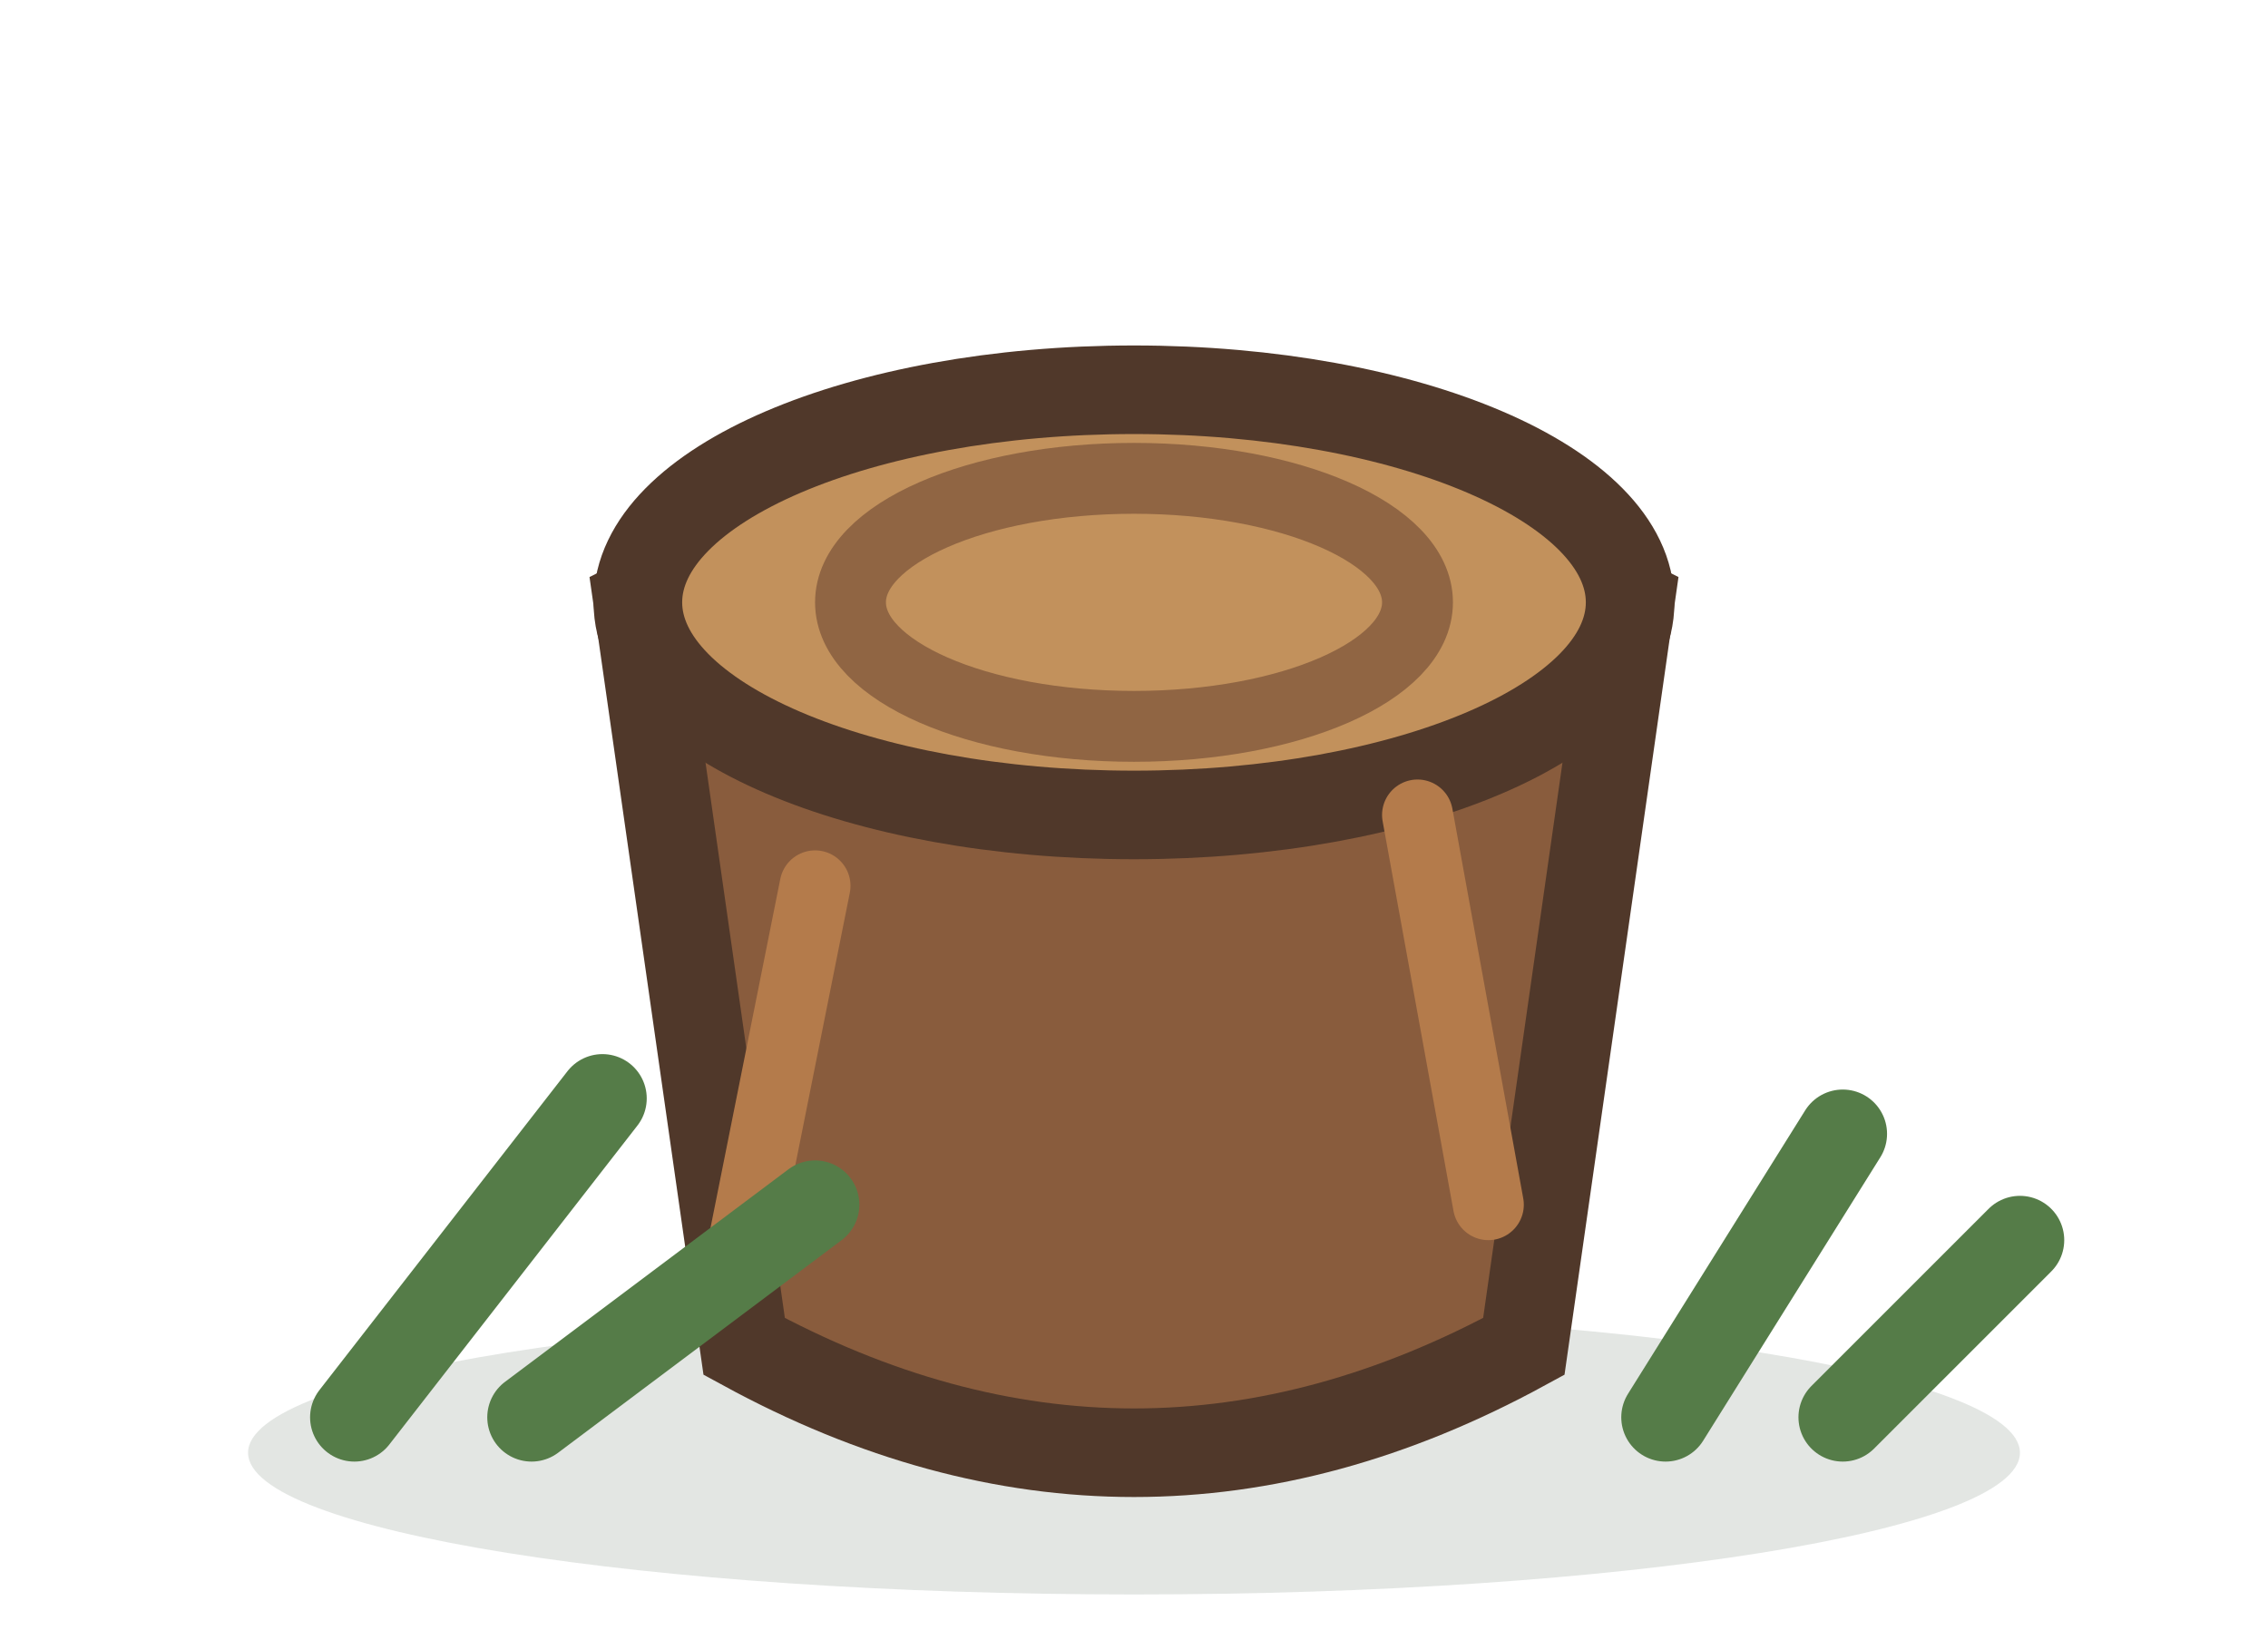
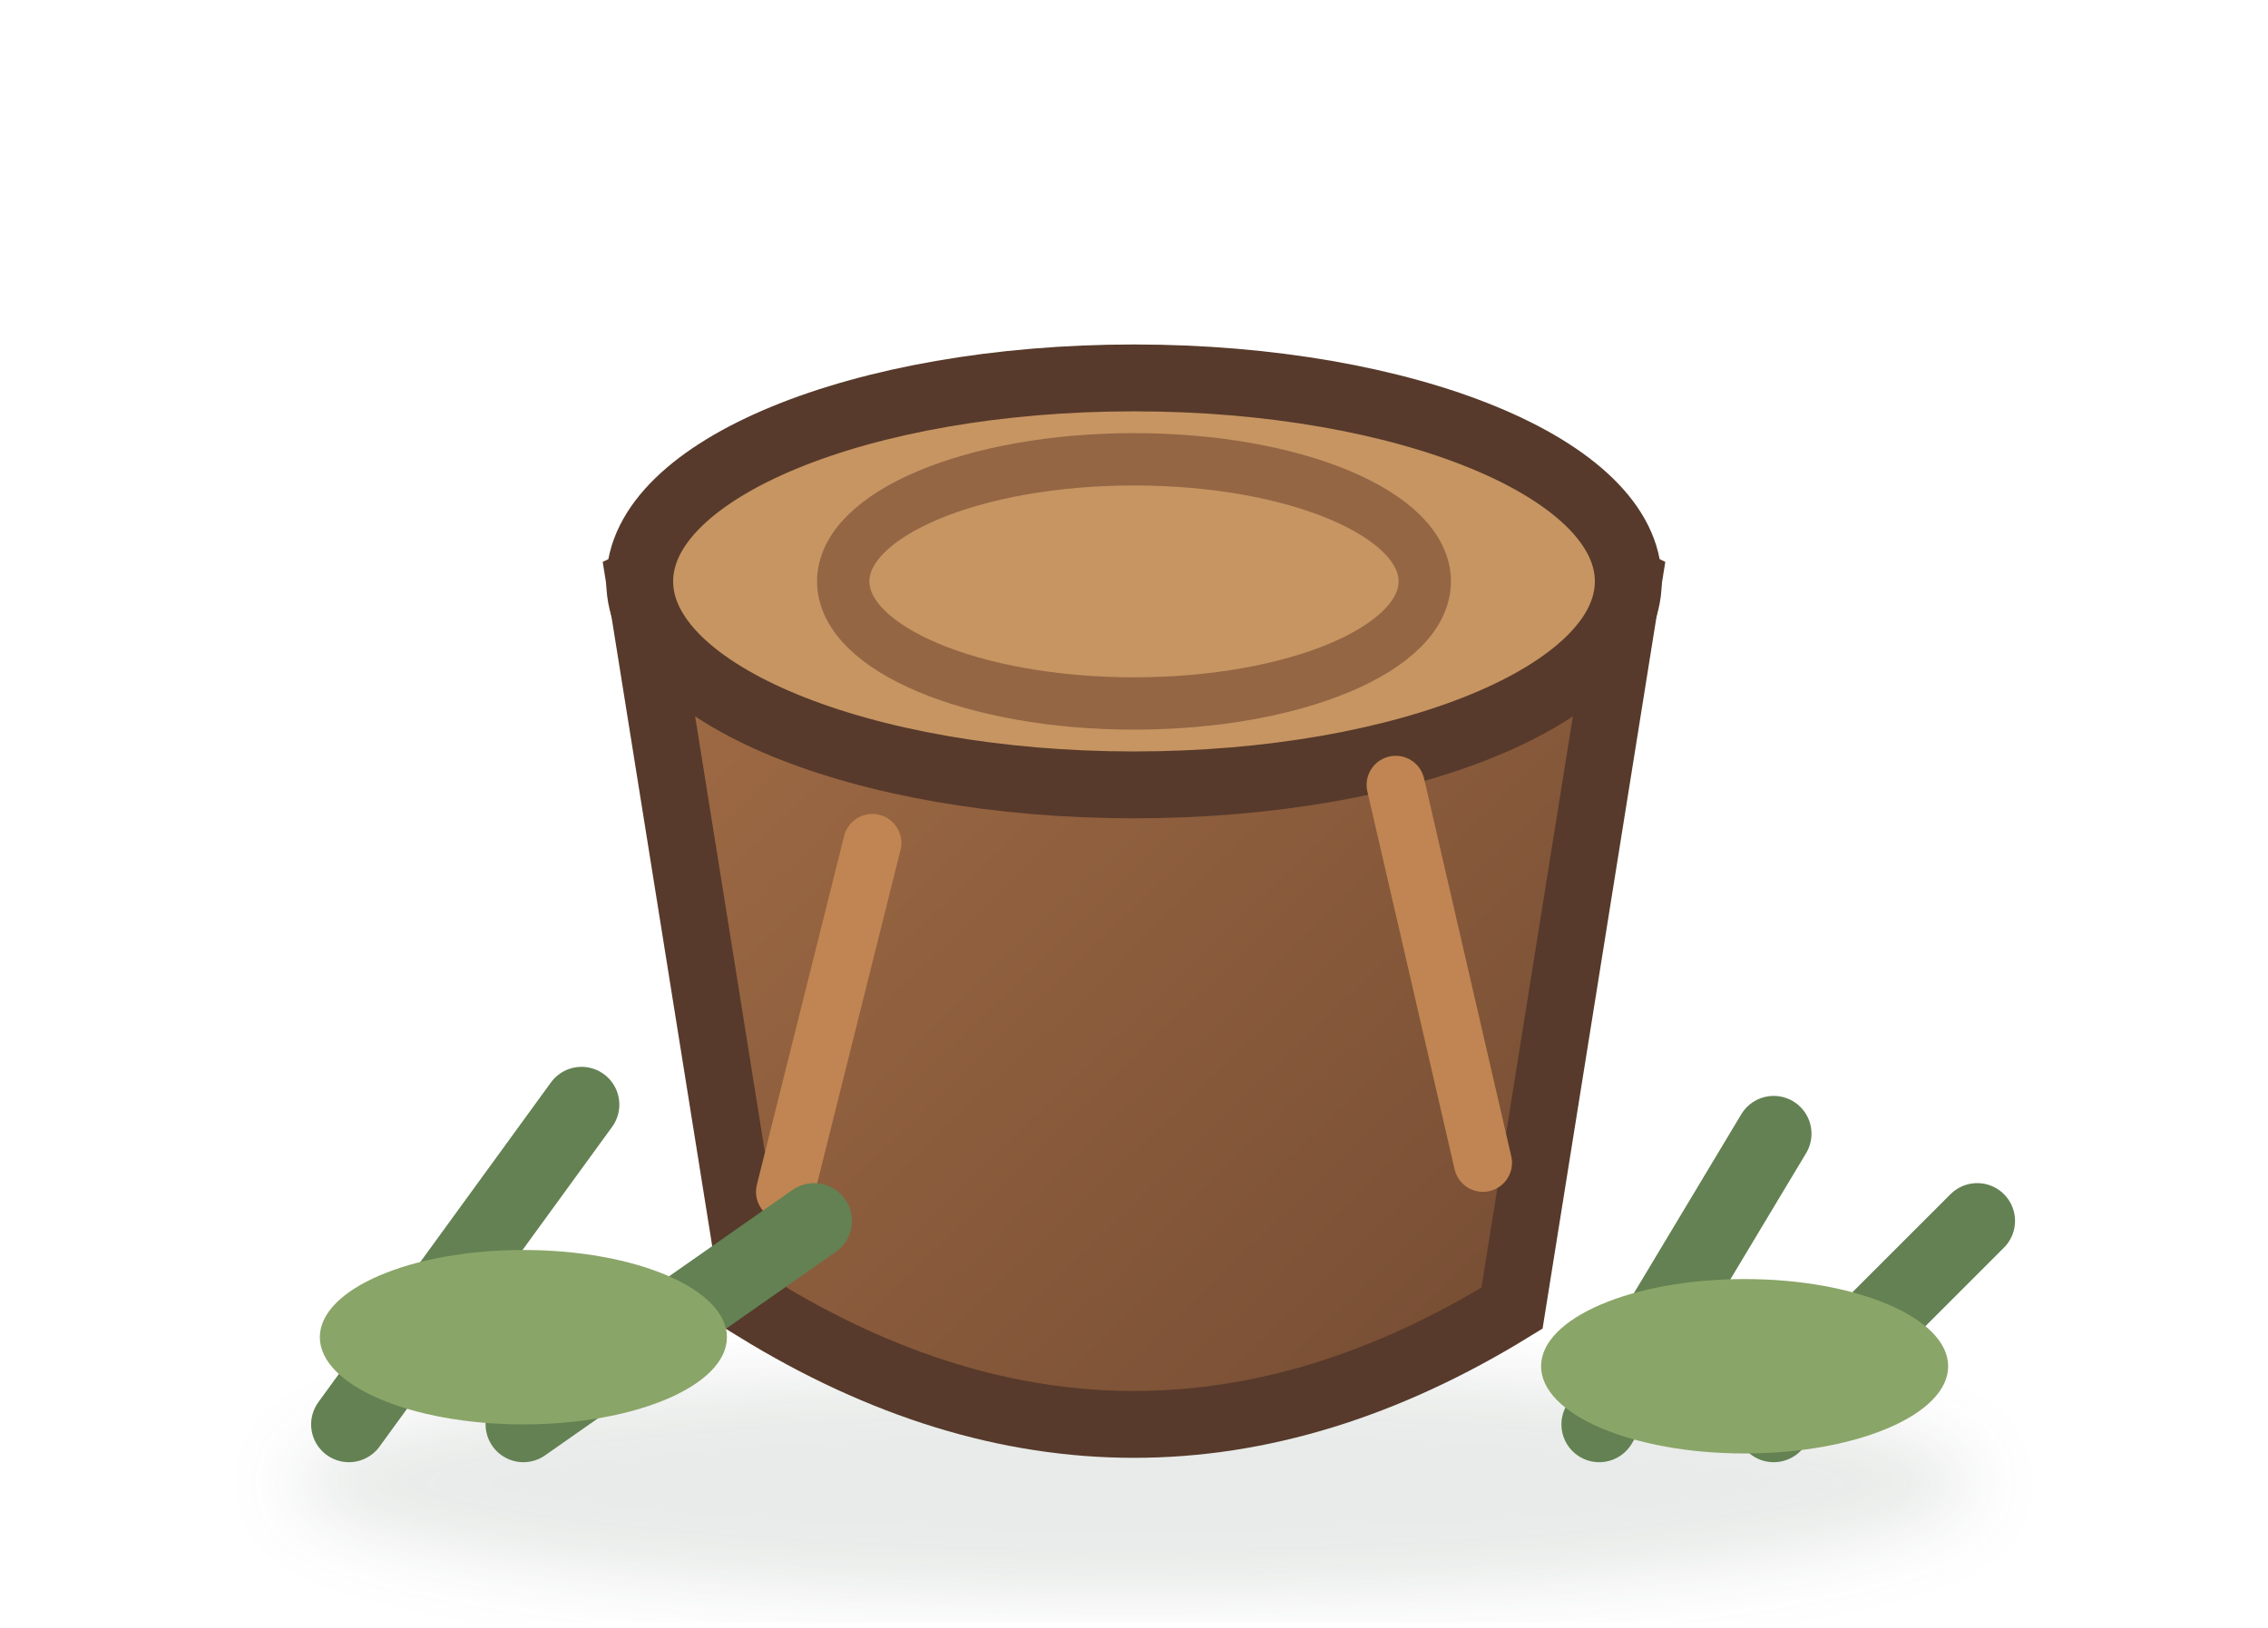
- <svg xmlns="http://www.w3.org/2000/svg" width="64" height="46" viewBox="0 0 64 46">
-   <ellipse cx="32" cy="41" rx="25" ry="4" fill="#314936" opacity=".14" />
-   <path d="M18 17q14-7 28 0l-3 21q-11 6-22 0z" fill="#895c3d" stroke="#50382a" stroke-width="2.5" />
-   <ellipse cx="32" cy="17" rx="14" ry="6" fill="#c2915c" stroke="#50382a" stroke-width="2.5" />
-   <ellipse cx="32" cy="17" rx="8" ry="3.5" fill="none" stroke="#906543" stroke-width="2" />
-   <path d="M23 25l-2 10M40 23l2 11" stroke="#b47b4b" stroke-width="2" stroke-linecap="round" />
-   <path d="M10 40l7-9m-2 9l8-6M47 40l5-8m0 8l5-5" stroke="#557c48" stroke-width="2.5" stroke-linecap="round" />
+ <svg xmlns="http://www.w3.org/2000/svg" width="78" height="56" viewBox="0 0 78 56">
+   <defs>
+     <linearGradient id="w" x1="0" y1="0" x2="1" y2="1">
+       <stop stop-color="#a56f47" />
+       <stop offset="1" stop-color="#724a32" />
+     </linearGradient>
+     <filter id="s">
+       <feGaussianBlur stdDeviation="1.2" />
+     </filter>
+   </defs>
+   <ellipse cx="39" cy="51" rx="29" ry="4" fill="#314a37" opacity=".11" filter="url(#s)" />
+   <path d="M22 20q17-8 34 0l-4 25q-13 8-26 0z" fill="url(#w)" stroke="#573a2b" stroke-width="2.3" />
+   <ellipse cx="39" cy="20" rx="17" ry="7" fill="#c79562" stroke="#573a2b" stroke-width="2.3" />
+   <ellipse cx="39" cy="20" rx="10" ry="4.2" fill="none" stroke="#946644" stroke-width="1.8" />
+   <path d="M30 29l-3 12M48 27l3 13" stroke="#c08552" stroke-width="2" stroke-linecap="round" />
+   <g fill="none" stroke="#638152" stroke-width="2.6" stroke-linecap="round">
+     <path d="M12 49l8-11m-2 11 10-7M55 49l6-10m0 10 7-7" />
+   </g>
+   <g fill="#8aa568">
+     <ellipse cx="18" cy="46" rx="7" ry="3" />
+     <ellipse cx="60" cy="47" rx="7" ry="3" />
+   </g>
</svg>
